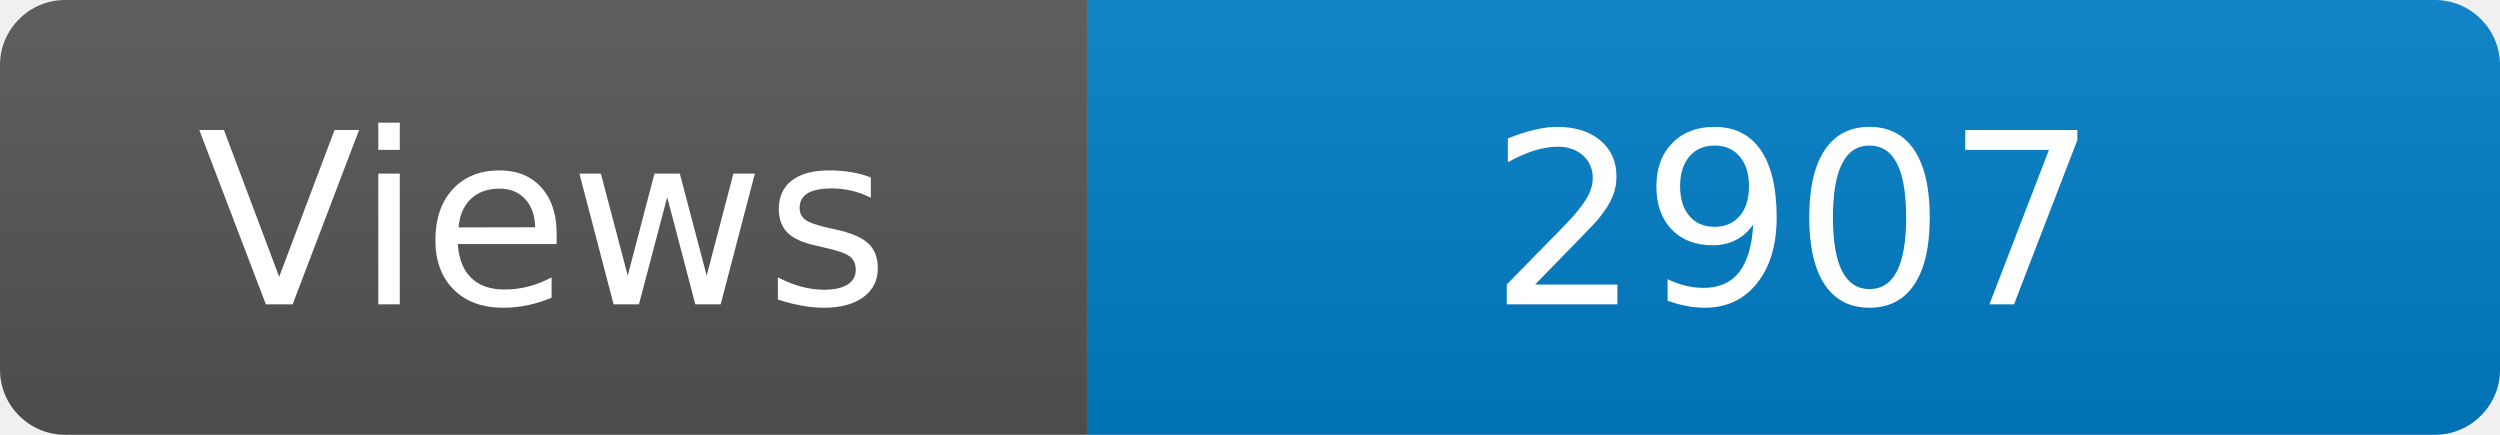
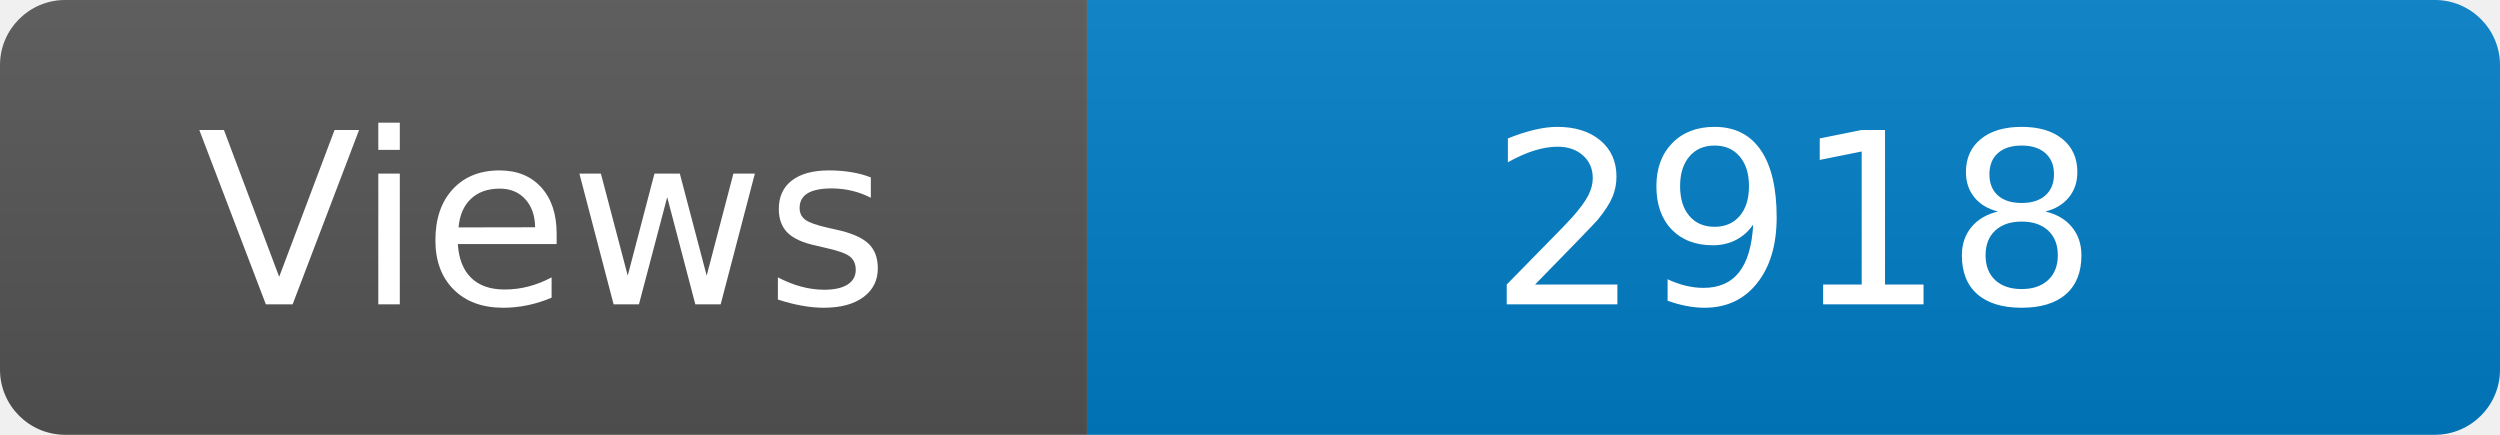
<svg xmlns="http://www.w3.org/2000/svg" width="115" height="20" role="img" aria-label="Maintained?: yes">
  <linearGradient id="s" x2="0" y2="100%">
    <stop offset="0" stop-color="#bbb" stop-opacity=".1" />
    <stop offset="1" stop-opacity=".1" />
  </linearGradient>
  <clipPath id="r">
    <rect width="115" height="20" rx="3" fill="#fff" />
  </clipPath>
  <g clip-path="url(#r)">
    <rect width="50" height="20" fill="#555" />
    <rect x="50" width="160" height="20" fill="#007ec6" />
    <rect width="115" height="20" fill="url(#s)" />
  </g>
  <g fill="#fff" text-anchor="middle" font-family="Verdana,Geneva,DejaVu Sans,sans-serif" font-size="110">
    <text x="250" y="140" transform="scale(.1)" fill="#fff">Views</text>
-     <text x="825" y="140" transform="scale(.1)" fill="#fff">2907</text>
+     <text x="825" y="140" transform="scale(.1)" fill="#fff">2918</text>
  </g>
</svg>
